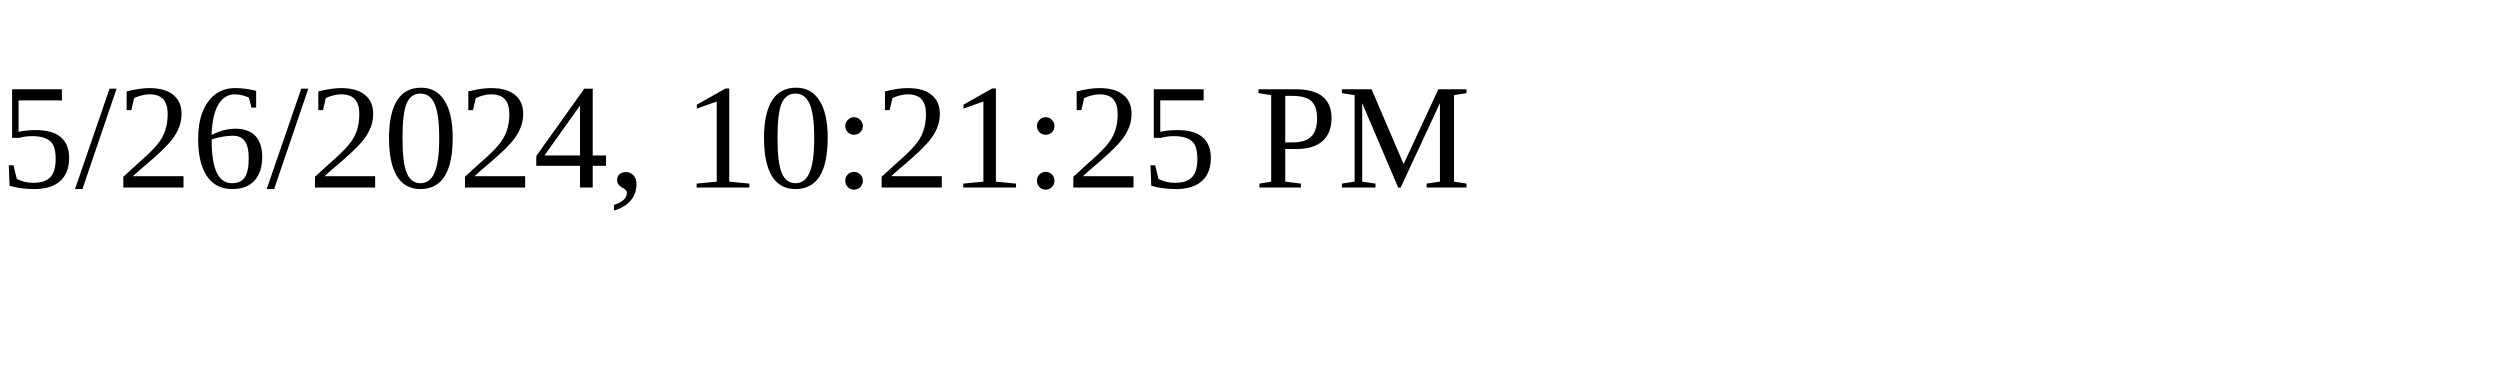
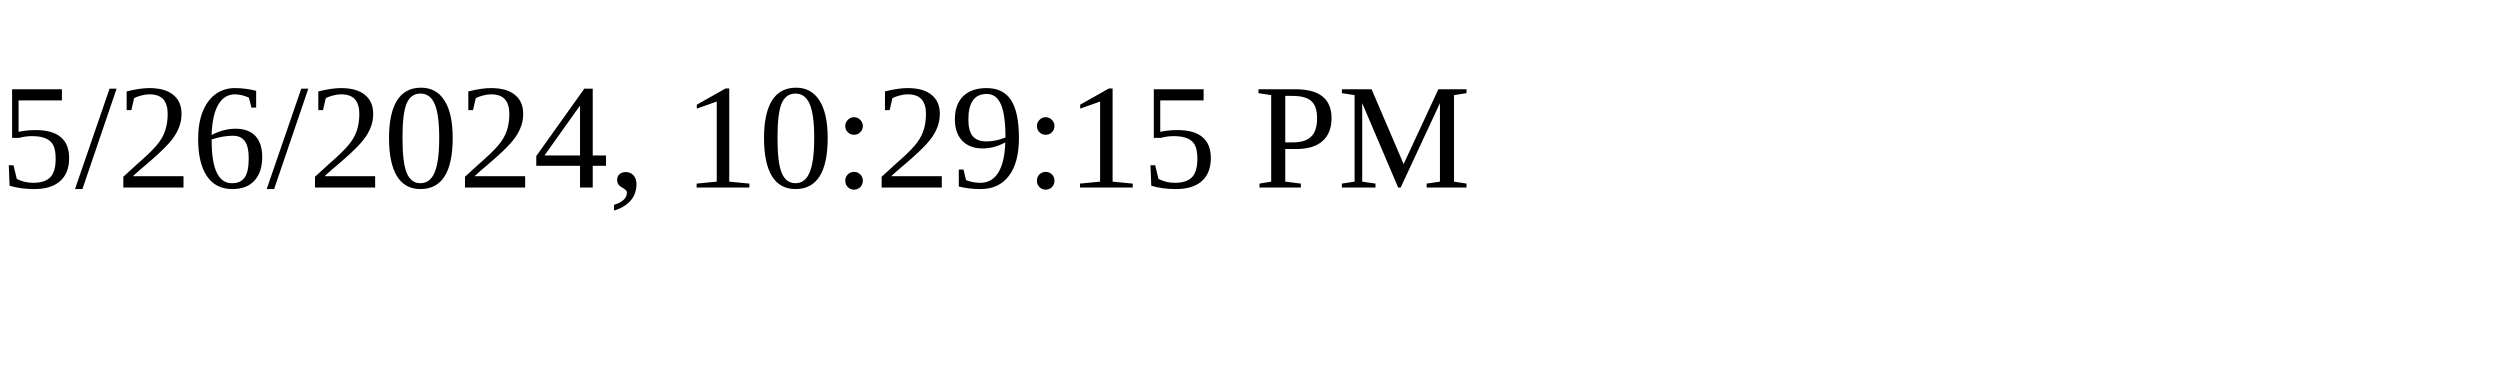
<svg xmlns="http://www.w3.org/2000/svg" height="30" width="200">
-   <text x="0" y="15">5/26/2024, 10:21:25 PM</text>
+   <text x="0" y="15">5/26/2024, 10:29:15 PM</text>
</svg>
